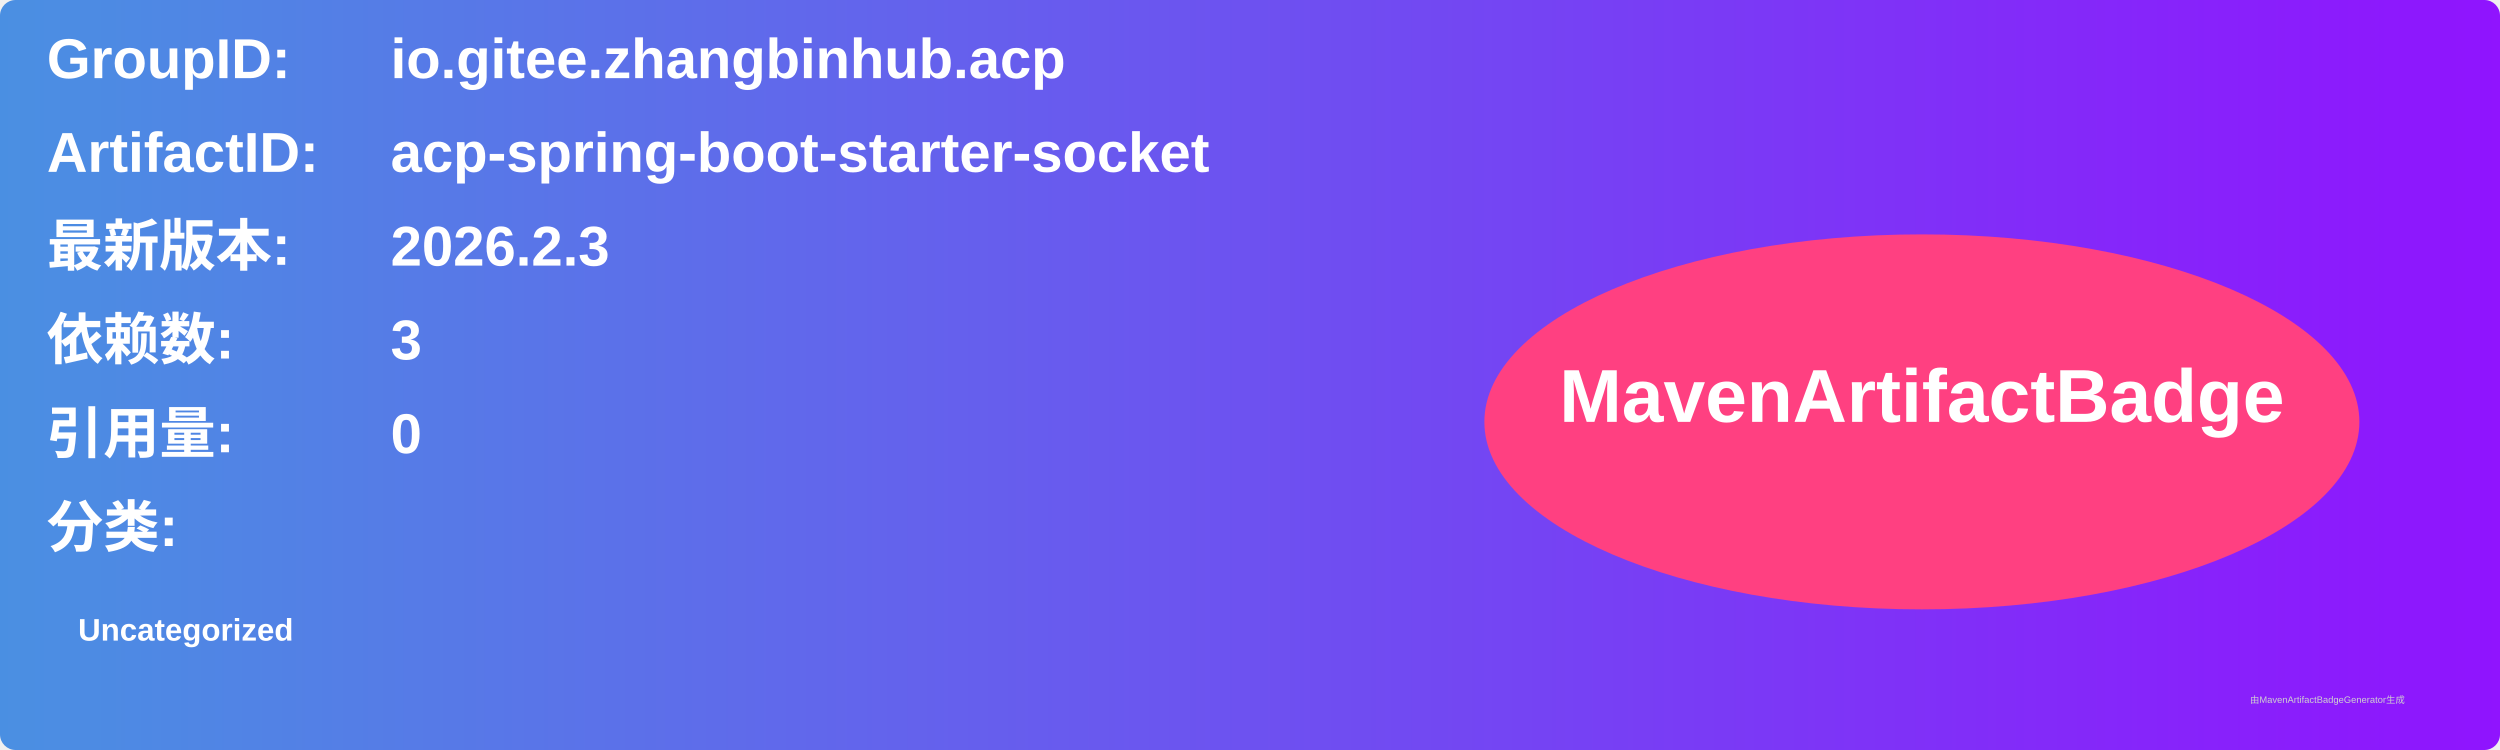
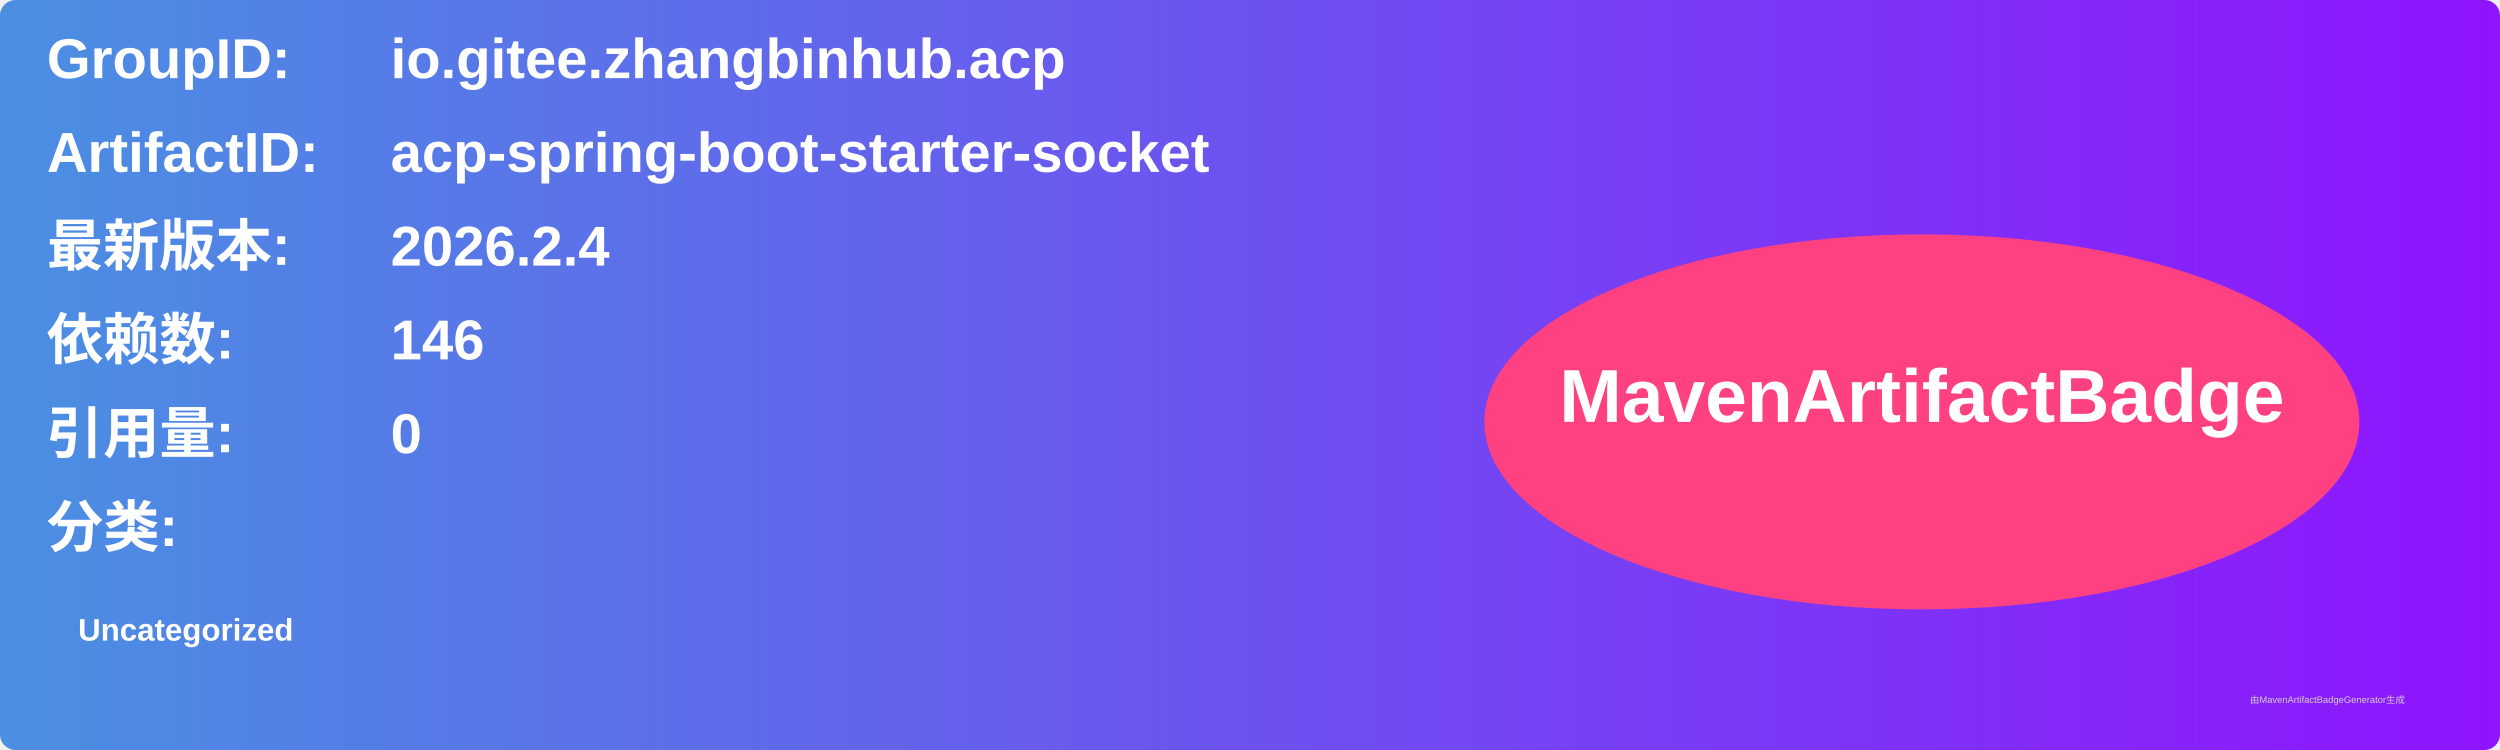
<svg xmlns="http://www.w3.org/2000/svg" width="800" height="240" viewBox="0 0 800 240">
  <linearGradient id="grad" x1="0%" y1="0%" x2="100%" y2="0%">
    <stop offset="0%" stop-color="#4a90e2" />
    <stop offset="100%" stop-color="#9013fe" />
  </linearGradient>
  <rect width="100%" height="100%" rx="5" ry="5" fill="url(#grad)" />
  <g transform="translate(15, 15)">
    <text x="0" y="10" font-family="Arial" font-size="18" fill="white" font-weight="bold" width="260">GroupID:</text>
    <text x="110" y="10" font-family="Arial" font-size="18" fill="white" font-weight="bold" width="460">io.gitee.zhangbinhub.acp</text>
    <text x="0" y="40" font-family="Arial" font-size="18" fill="white" font-weight="bold" width="260">ArtifactID:</text>
    <text x="110" y="40" font-family="Arial" font-size="18" fill="white" font-weight="bold" width="460">acp-spring-boot-starter-socket</text>
    <text x="0" y="70" font-family="Arial" font-size="18" fill="white" font-weight="bold">最新版本:</text>
    <text x="110" y="70" font-family="Arial" font-size="18" fill="white" font-weight="bold">
-       <tspan font-weight="bold">2026.2.3</tspan>
+       <tspan font-weight="bold">2026.2.4</tspan>
    </text>
    <text x="0" y="100" font-family="Arial" font-size="18" fill="white" font-weight="bold">依赖数: </text>
    <text x="110" y="100" font-family="Arial" font-size="18" fill="white">
-       <tspan font-weight="bold">3</tspan>
+       <tspan font-weight="bold">146</tspan>
    </text>
    <text x="0" y="130" font-family="Arial" font-size="18" fill="white" font-weight="bold">引用量: </text>
    <text x="110" y="130" font-family="Arial" font-size="18" fill="white">
      <tspan font-weight="bold">0</tspan>
    </text>
    <text x="0" y="160" font-family="Arial" font-size="18" fill="white" font-weight="bold">分类:</text>
    <text x="10" y="190" font-family="Arial" font-size="10" fill="white">
      <tspan font-weight="bold">Uncategorized</tspan>
    </text>
    <ellipse cx="600" cy="120" rx="140" ry="60" fill="#ff4081" />
    <text x="600" y="120" text-anchor="middle" font-family="Arial" font-size="24" fill="white" font-weight="bold">MavenArtifactBadge</text>
  </g>
  <text x="720" y="225" font-family="Arial" font-size="3" fill="#d0d0d0">由MavenArtifactBadgeGenerator生成</text>
</svg>
